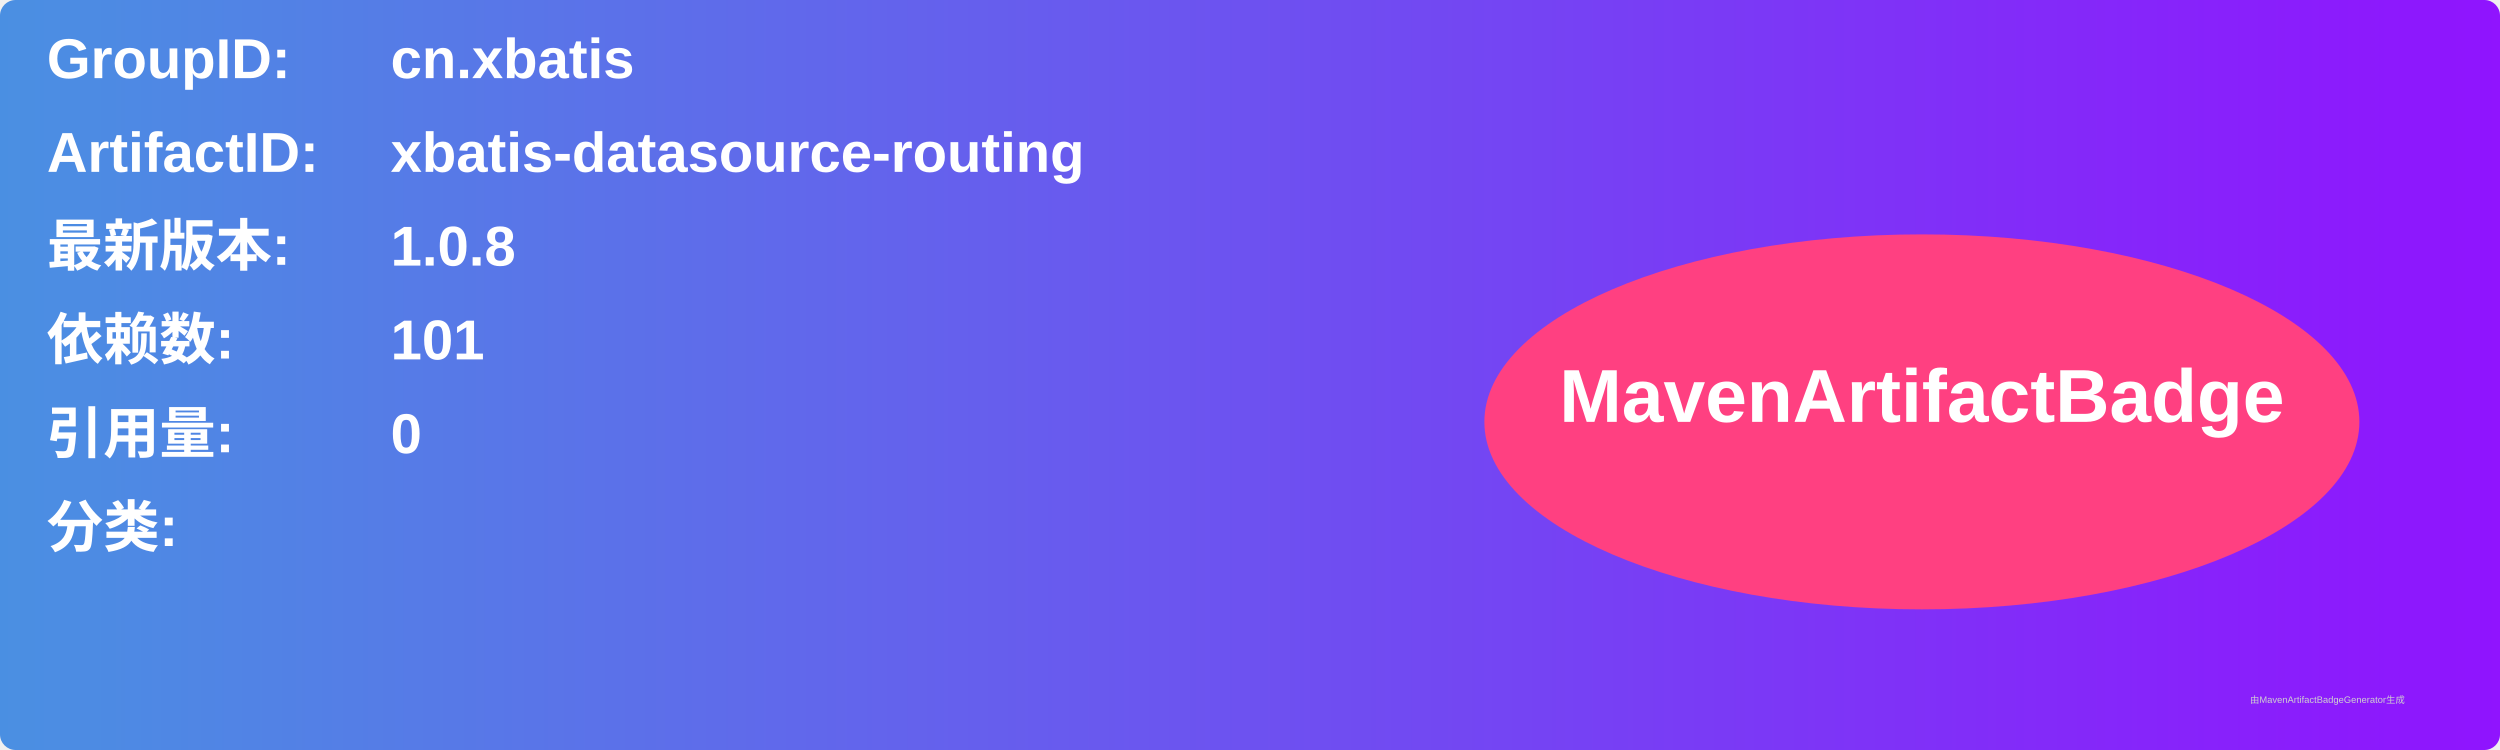
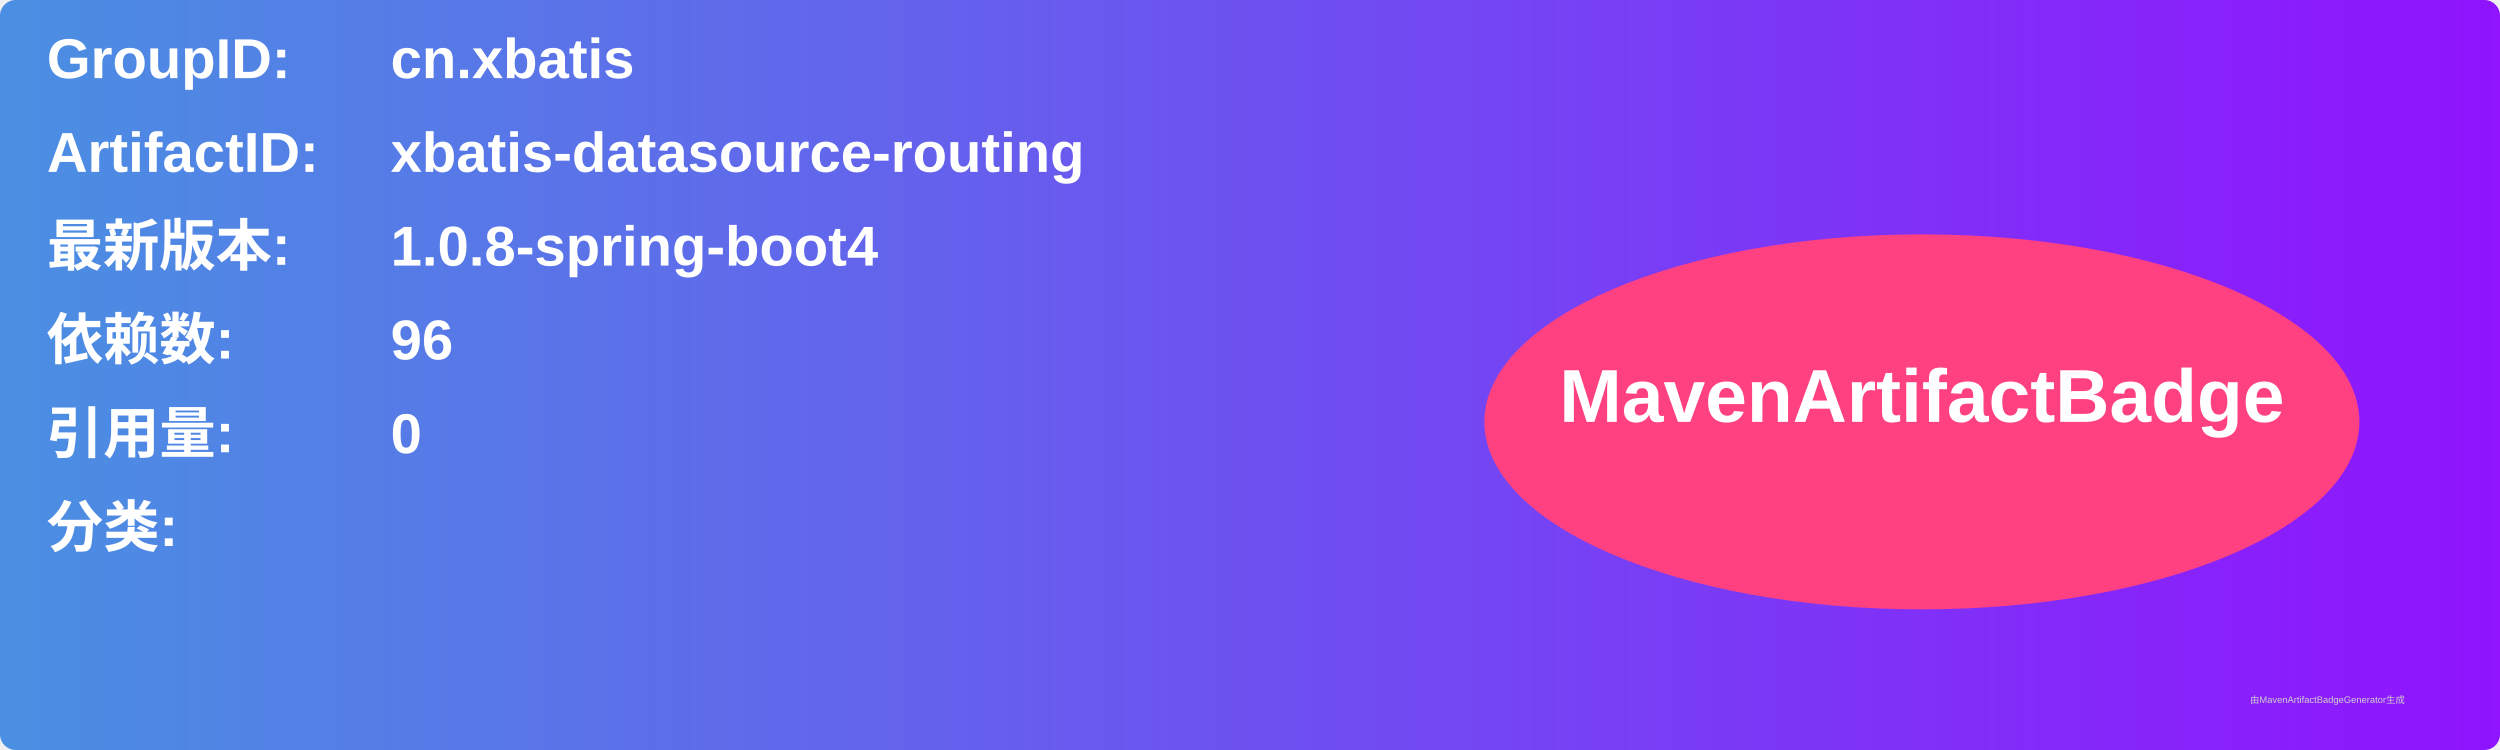
<svg xmlns="http://www.w3.org/2000/svg" width="800" height="240" viewBox="0 0 800 240">
  <linearGradient id="grad" x1="0%" y1="0%" x2="100%" y2="0%">
    <stop offset="0%" stop-color="#4a90e2" />
    <stop offset="100%" stop-color="#9013fe" />
  </linearGradient>
  <rect width="100%" height="100%" rx="5" ry="5" fill="url(#grad)" />
  <g transform="translate(15, 15)">
    <text x="0" y="10" font-family="Arial" font-size="18" fill="white" font-weight="bold" width="260">GroupID:</text>
    <text x="110" y="10" font-family="Arial" font-size="18" fill="white" font-weight="bold" width="460">cn.xbatis</text>
    <text x="0" y="40" font-family="Arial" font-size="18" fill="white" font-weight="bold" width="260">ArtifactID:</text>
    <text x="110" y="40" font-family="Arial" font-size="18" fill="white" font-weight="bold" width="460">xbatis-datasource-routing</text>
    <text x="0" y="70" font-family="Arial" font-size="18" fill="white" font-weight="bold">最新版本:</text>
    <text x="110" y="70" font-family="Arial" font-size="18" fill="white" font-weight="bold">
-       <tspan font-weight="bold">1.0.8</tspan>
+       <tspan font-weight="bold">1.0.8-spring-boot4</tspan>
    </text>
    <text x="0" y="100" font-family="Arial" font-size="18" fill="white" font-weight="bold">依赖数: </text>
    <text x="110" y="100" font-family="Arial" font-size="18" fill="white">
-       <tspan font-weight="bold">101</tspan>
+       <tspan font-weight="bold">96</tspan>
    </text>
    <text x="0" y="130" font-family="Arial" font-size="18" fill="white" font-weight="bold">引用量: </text>
    <text x="110" y="130" font-family="Arial" font-size="18" fill="white">
      <tspan font-weight="bold">0</tspan>
    </text>
    <text x="0" y="160" font-family="Arial" font-size="18" fill="white" font-weight="bold">分类:</text>
    <text x="10" y="190" font-family="Arial" font-size="10" fill="white">
      <tspan font-weight="bold" />
    </text>
    <ellipse cx="600" cy="120" rx="140" ry="60" fill="#ff4081" />
    <text x="600" y="120" text-anchor="middle" font-family="Arial" font-size="24" fill="white" font-weight="bold">MavenArtifactBadge</text>
  </g>
  <text x="720" y="225" font-family="Arial" font-size="3" fill="#d0d0d0">由MavenArtifactBadgeGenerator生成</text>
</svg>
